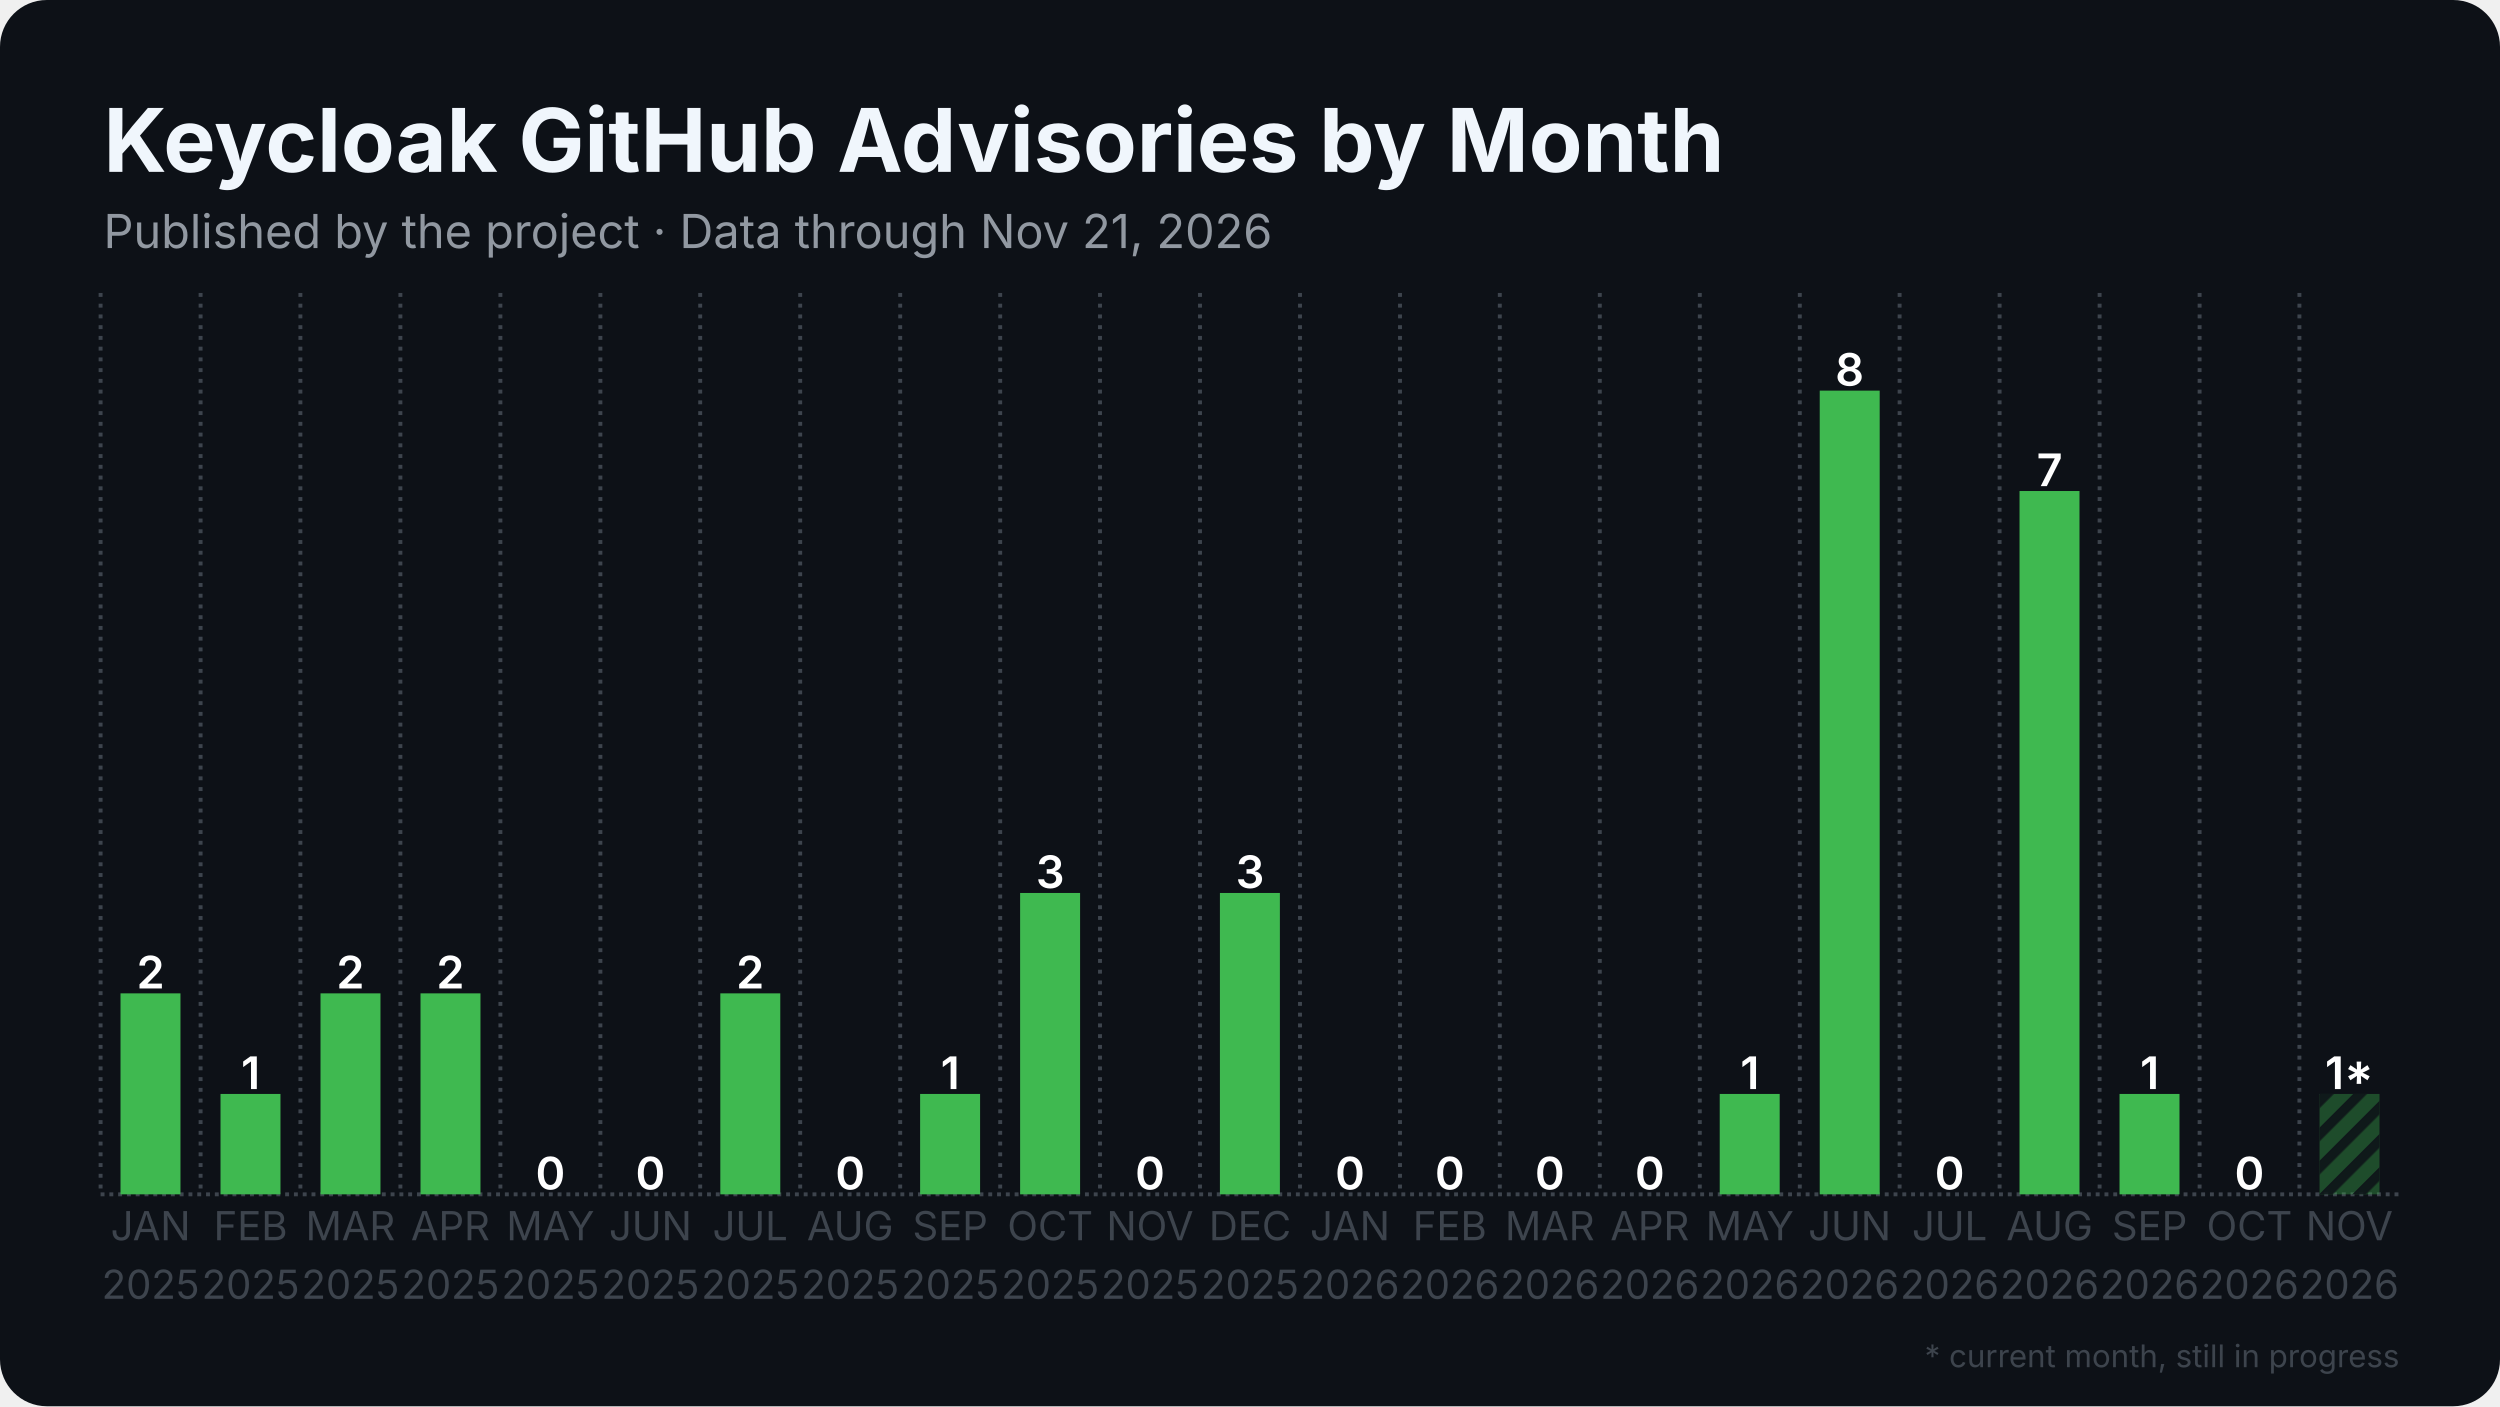
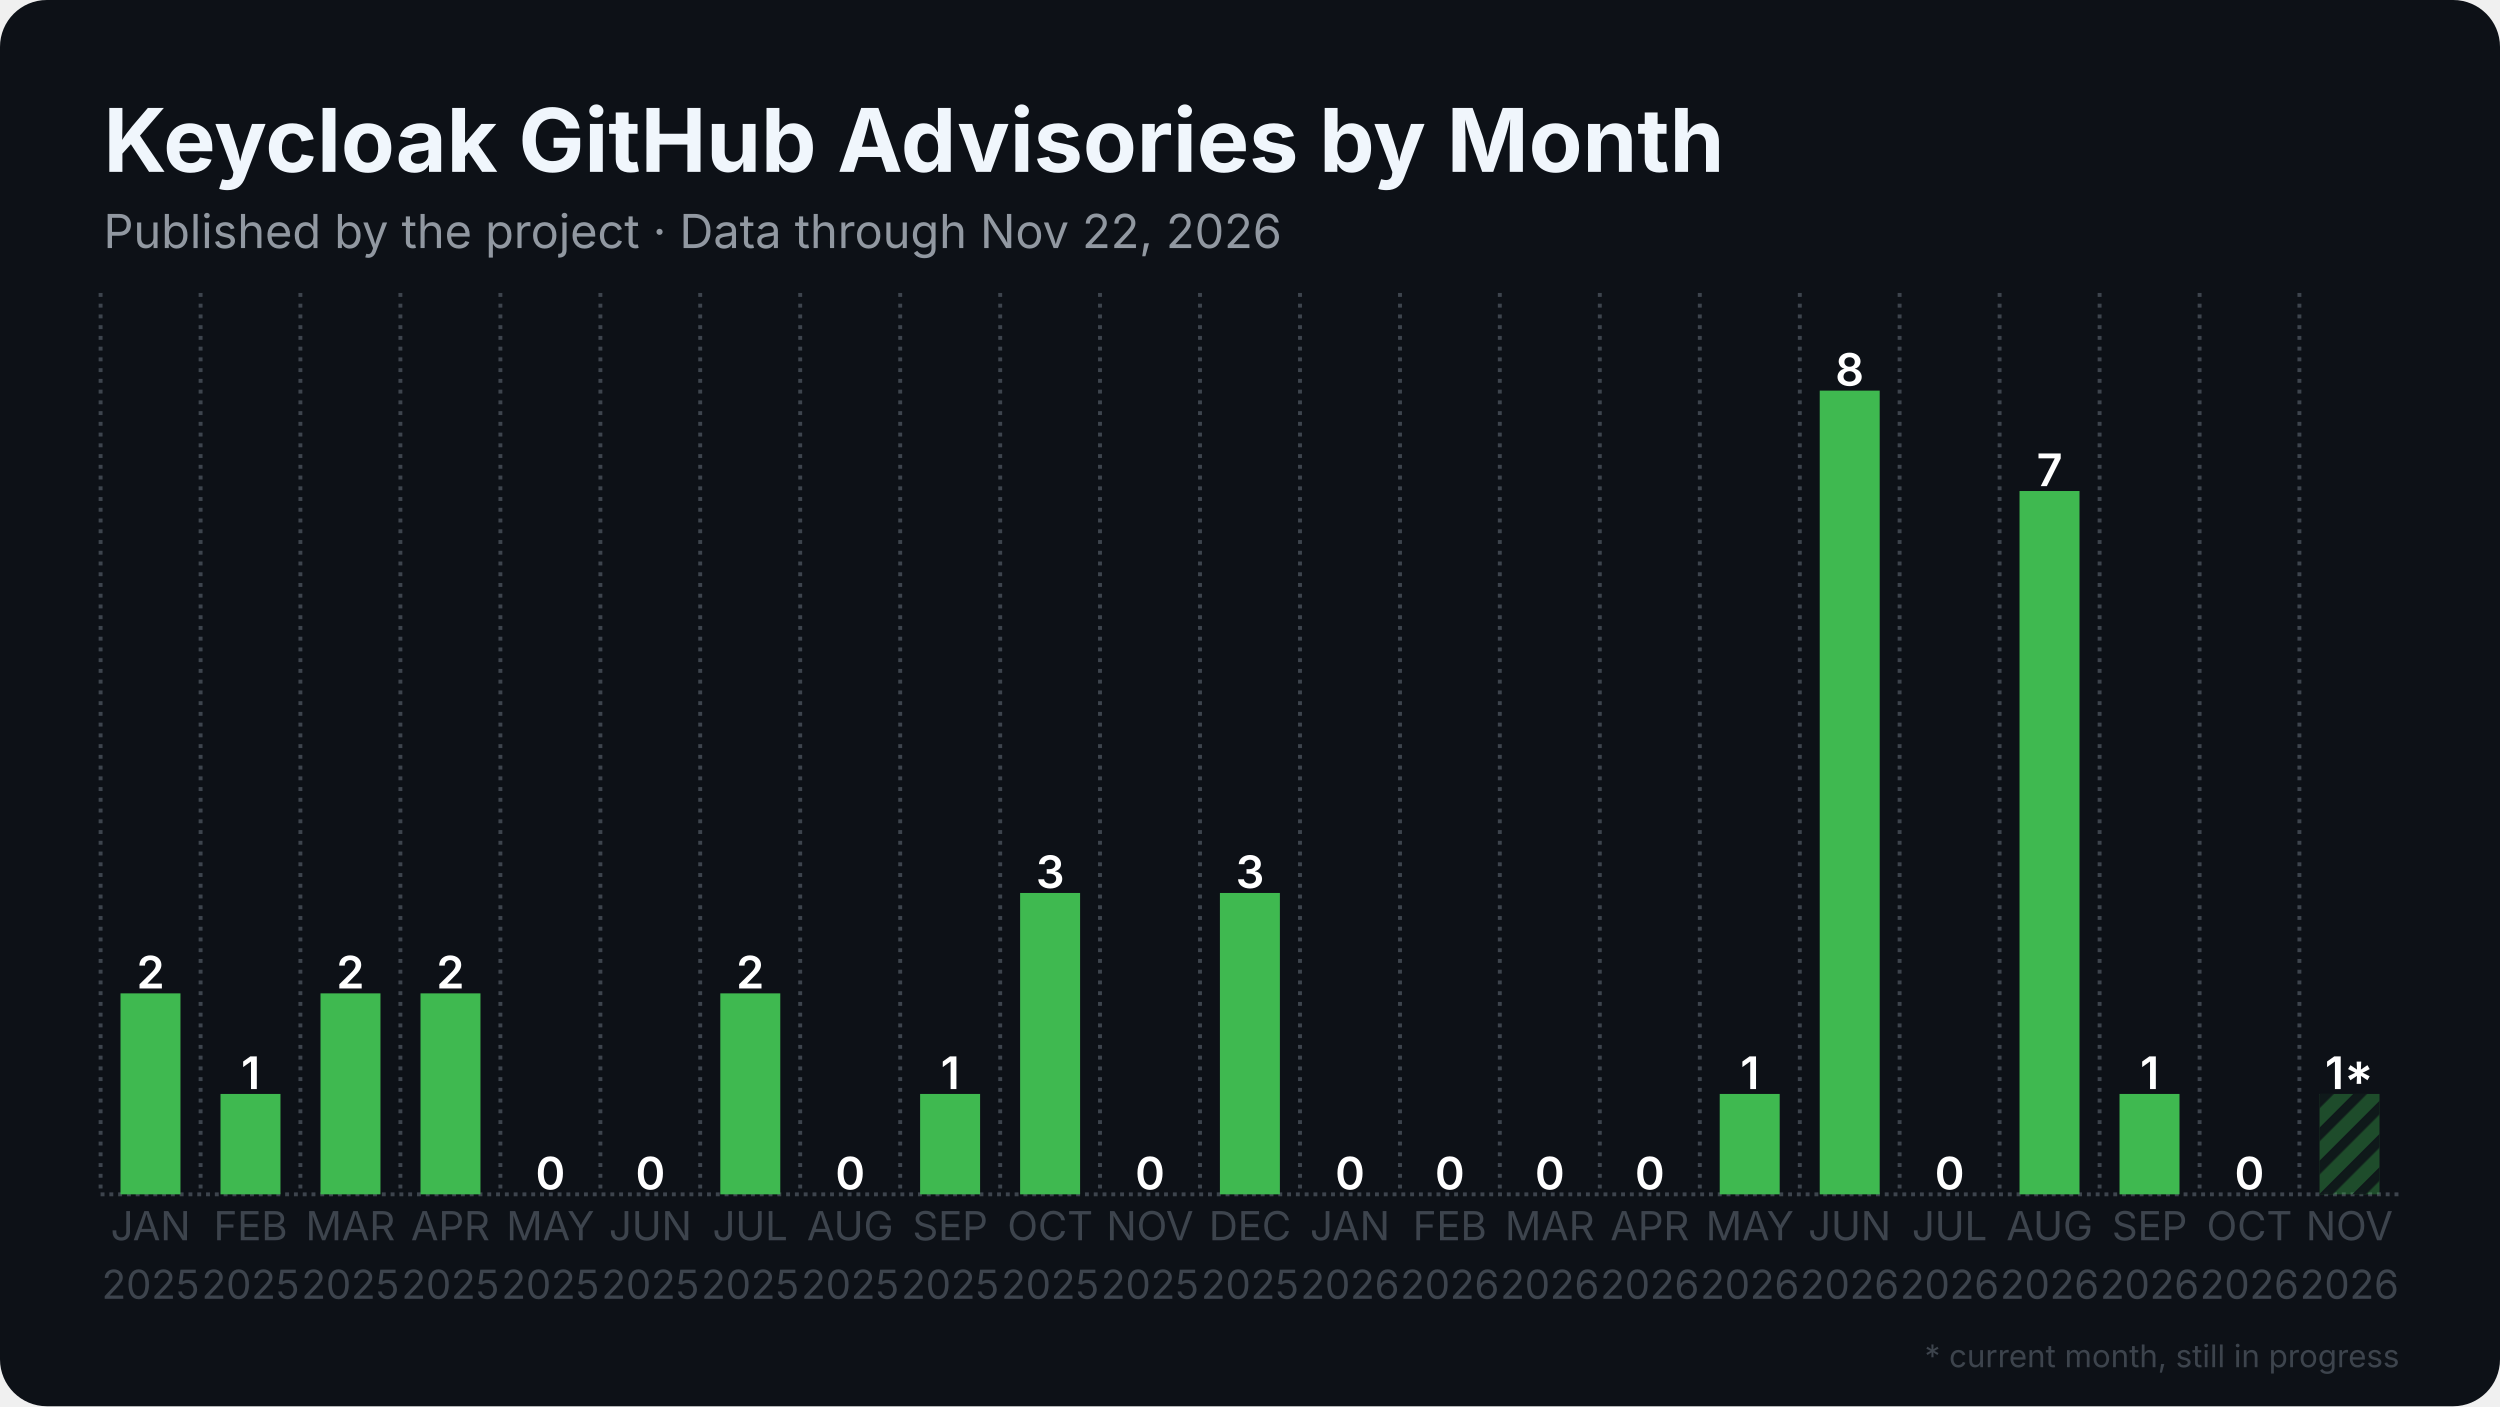
<svg xmlns="http://www.w3.org/2000/svg" width="1280" height="720" viewBox="0 0 1280 720">
  <rect width="1280" height="720" rx="24" fill="#0d1117" />
  <defs>
    <pattern id="stripes" width="12" height="12" patternUnits="userSpaceOnUse" patternTransform="rotate(45)">
      <rect width="12" height="12" fill="none" />
      <rect width="5" height="12" fill="#0d1117" opacity="0.85" />
    </pattern>
  </defs>
  <line x1="51.5" y1="611.5" x2="1228.5" y2="611.5" stroke="#3d444d" stroke-width="2" stroke-dasharray="2 2.5" />
  <line x1="51.5" y1="150.0" x2="51.5" y2="611.5" stroke="#3d444d" stroke-width="2" stroke-dasharray="2 3.5" />
  <line x1="102.7" y1="150.0" x2="102.7" y2="611.5" stroke="#3d444d" stroke-width="2" stroke-dasharray="2 3.5" />
  <line x1="153.8" y1="150.0" x2="153.8" y2="611.5" stroke="#3d444d" stroke-width="2" stroke-dasharray="2 3.5" />
  <line x1="205.0" y1="150.0" x2="205.0" y2="611.5" stroke="#3d444d" stroke-width="2" stroke-dasharray="2 3.5" />
  <line x1="256.2" y1="150.0" x2="256.2" y2="611.5" stroke="#3d444d" stroke-width="2" stroke-dasharray="2 3.5" />
  <line x1="307.4" y1="150.0" x2="307.4" y2="611.5" stroke="#3d444d" stroke-width="2" stroke-dasharray="2 3.5" />
  <line x1="358.5" y1="150.0" x2="358.5" y2="611.5" stroke="#3d444d" stroke-width="2" stroke-dasharray="2 3.5" />
  <line x1="409.7" y1="150.0" x2="409.7" y2="611.5" stroke="#3d444d" stroke-width="2" stroke-dasharray="2 3.5" />
  <line x1="460.9" y1="150.0" x2="460.9" y2="611.5" stroke="#3d444d" stroke-width="2" stroke-dasharray="2 3.5" />
  <line x1="512.1" y1="150.0" x2="512.1" y2="611.5" stroke="#3d444d" stroke-width="2" stroke-dasharray="2 3.5" />
  <line x1="563.2" y1="150.0" x2="563.2" y2="611.5" stroke="#3d444d" stroke-width="2" stroke-dasharray="2 3.5" />
  <line x1="614.4" y1="150.0" x2="614.4" y2="611.5" stroke="#3d444d" stroke-width="2" stroke-dasharray="2 3.5" />
  <line x1="665.6" y1="150.0" x2="665.6" y2="611.5" stroke="#3d444d" stroke-width="2" stroke-dasharray="2 3.5" />
  <line x1="716.8" y1="150.0" x2="716.8" y2="611.5" stroke="#3d444d" stroke-width="2" stroke-dasharray="2 3.5" />
  <line x1="767.9" y1="150.0" x2="767.9" y2="611.5" stroke="#3d444d" stroke-width="2" stroke-dasharray="2 3.5" />
  <line x1="819.1" y1="150.0" x2="819.1" y2="611.5" stroke="#3d444d" stroke-width="2" stroke-dasharray="2 3.5" />
  <line x1="870.3" y1="150.0" x2="870.3" y2="611.5" stroke="#3d444d" stroke-width="2" stroke-dasharray="2 3.5" />
  <line x1="921.5" y1="150.0" x2="921.5" y2="611.5" stroke="#3d444d" stroke-width="2" stroke-dasharray="2 3.5" />
  <line x1="972.6" y1="150.0" x2="972.6" y2="611.5" stroke="#3d444d" stroke-width="2" stroke-dasharray="2 3.5" />
  <line x1="1023.8" y1="150.0" x2="1023.8" y2="611.5" stroke="#3d444d" stroke-width="2" stroke-dasharray="2 3.5" />
  <line x1="1075.0" y1="150.0" x2="1075.0" y2="611.5" stroke="#3d444d" stroke-width="2" stroke-dasharray="2 3.5" />
  <line x1="1126.2" y1="150.0" x2="1126.2" y2="611.5" stroke="#3d444d" stroke-width="2" stroke-dasharray="2 3.5" />
  <line x1="1177.3" y1="150.0" x2="1177.3" y2="611.5" stroke="#3d444d" stroke-width="2" stroke-dasharray="2 3.5" />
  <rect x="61.7" y="508.6" width="30.7" height="102.9" fill="#3fb950" />
  <text x="77.1" y="506.1" text-anchor="middle" font-family="Inter, Segoe UI, Helvetica, Arial, sans-serif" font-size="23.0" font-weight="600" fill="#ffffff">2</text>
  <rect x="112.9" y="560.1" width="30.7" height="51.4" fill="#3fb950" />
  <text x="128.3" y="557.6" text-anchor="middle" font-family="Inter, Segoe UI, Helvetica, Arial, sans-serif" font-size="23.0" font-weight="600" fill="#ffffff">1</text>
  <rect x="164.1" y="508.6" width="30.7" height="102.9" fill="#3fb950" />
  <text x="179.4" y="506.1" text-anchor="middle" font-family="Inter, Segoe UI, Helvetica, Arial, sans-serif" font-size="23.0" font-weight="600" fill="#ffffff">2</text>
  <rect x="215.3" y="508.6" width="30.7" height="102.9" fill="#3fb950" />
  <text x="230.6" y="506.1" text-anchor="middle" font-family="Inter, Segoe UI, Helvetica, Arial, sans-serif" font-size="23.0" font-weight="600" fill="#ffffff">2</text>
  <rect x="266.4" y="611.5" width="30.7" height="0.0" fill="#3fb950" />
  <text x="281.8" y="609.0" text-anchor="middle" font-family="Inter, Segoe UI, Helvetica, Arial, sans-serif" font-size="23.0" font-weight="600" fill="#ffffff">0</text>
  <rect x="317.6" y="611.5" width="30.7" height="0.0" fill="#3fb950" />
  <text x="333.0" y="609.0" text-anchor="middle" font-family="Inter, Segoe UI, Helvetica, Arial, sans-serif" font-size="23.0" font-weight="600" fill="#ffffff">0</text>
  <rect x="368.8" y="508.6" width="30.7" height="102.9" fill="#3fb950" />
  <text x="384.1" y="506.1" text-anchor="middle" font-family="Inter, Segoe UI, Helvetica, Arial, sans-serif" font-size="23.0" font-weight="600" fill="#ffffff">2</text>
  <rect x="420.0" y="611.5" width="30.7" height="0.0" fill="#3fb950" />
  <text x="435.3" y="609.0" text-anchor="middle" font-family="Inter, Segoe UI, Helvetica, Arial, sans-serif" font-size="23.0" font-weight="600" fill="#ffffff">0</text>
  <rect x="471.1" y="560.1" width="30.7" height="51.4" fill="#3fb950" />
  <text x="486.5" y="557.6" text-anchor="middle" font-family="Inter, Segoe UI, Helvetica, Arial, sans-serif" font-size="23.0" font-weight="600" fill="#ffffff">1</text>
  <rect x="522.3" y="457.2" width="30.7" height="154.3" fill="#3fb950" />
  <text x="537.7" y="454.7" text-anchor="middle" font-family="Inter, Segoe UI, Helvetica, Arial, sans-serif" font-size="23.0" font-weight="600" fill="#ffffff">3</text>
  <rect x="573.5" y="611.5" width="30.7" height="0.0" fill="#3fb950" />
  <text x="588.8" y="609.0" text-anchor="middle" font-family="Inter, Segoe UI, Helvetica, Arial, sans-serif" font-size="23.0" font-weight="600" fill="#ffffff">0</text>
  <rect x="624.6" y="457.2" width="30.7" height="154.3" fill="#3fb950" />
  <text x="640.0" y="454.7" text-anchor="middle" font-family="Inter, Segoe UI, Helvetica, Arial, sans-serif" font-size="23.0" font-weight="600" fill="#ffffff">3</text>
  <rect x="675.8" y="611.5" width="30.7" height="0.0" fill="#3fb950" />
  <text x="691.2" y="609.0" text-anchor="middle" font-family="Inter, Segoe UI, Helvetica, Arial, sans-serif" font-size="23.0" font-weight="600" fill="#ffffff">0</text>
  <rect x="727.0" y="611.5" width="30.7" height="0.0" fill="#3fb950" />
  <text x="742.3" y="609.0" text-anchor="middle" font-family="Inter, Segoe UI, Helvetica, Arial, sans-serif" font-size="23.0" font-weight="600" fill="#ffffff">0</text>
  <rect x="778.2" y="611.5" width="30.7" height="0.0" fill="#3fb950" />
  <text x="793.5" y="609.0" text-anchor="middle" font-family="Inter, Segoe UI, Helvetica, Arial, sans-serif" font-size="23.0" font-weight="600" fill="#ffffff">0</text>
  <rect x="829.3" y="611.5" width="30.7" height="0.0" fill="#3fb950" />
  <text x="844.7" y="609.0" text-anchor="middle" font-family="Inter, Segoe UI, Helvetica, Arial, sans-serif" font-size="23.0" font-weight="600" fill="#ffffff">0</text>
  <rect x="880.5" y="560.1" width="30.7" height="51.4" fill="#3fb950" />
  <text x="895.9" y="557.6" text-anchor="middle" font-family="Inter, Segoe UI, Helvetica, Arial, sans-serif" font-size="23.0" font-weight="600" fill="#ffffff">1</text>
  <rect x="931.7" y="200.0" width="30.7" height="411.5" fill="#3fb950" />
  <text x="947.0" y="197.5" text-anchor="middle" font-family="Inter, Segoe UI, Helvetica, Arial, sans-serif" font-size="23.0" font-weight="600" fill="#ffffff">8</text>
  <rect x="982.9" y="611.5" width="30.7" height="0.0" fill="#3fb950" />
  <text x="998.2" y="609.0" text-anchor="middle" font-family="Inter, Segoe UI, Helvetica, Arial, sans-serif" font-size="23.0" font-weight="600" fill="#ffffff">0</text>
  <rect x="1034.0" y="251.4" width="30.7" height="360.1" fill="#3fb950" />
  <text x="1049.4" y="248.9" text-anchor="middle" font-family="Inter, Segoe UI, Helvetica, Arial, sans-serif" font-size="23.0" font-weight="600" fill="#ffffff">7</text>
  <rect x="1085.2" y="560.1" width="30.7" height="51.4" fill="#3fb950" />
  <text x="1100.6" y="557.6" text-anchor="middle" font-family="Inter, Segoe UI, Helvetica, Arial, sans-serif" font-size="23.0" font-weight="600" fill="#ffffff">1</text>
  <rect x="1136.4" y="611.5" width="30.7" height="0.0" fill="#3fb950" />
  <text x="1151.7" y="609.0" text-anchor="middle" font-family="Inter, Segoe UI, Helvetica, Arial, sans-serif" font-size="23.0" font-weight="600" fill="#ffffff">0</text>
  <rect x="1187.6" y="560.1" width="30.7" height="51.4" fill="#3fb950" opacity="0.35" />
  <rect x="1187.6" y="560.1" width="30.7" height="51.4" fill="url(#stripes)" />
  <text x="1202.9" y="557.6" text-anchor="middle" font-family="Inter, Segoe UI, Helvetica, Arial, sans-serif" font-size="23.0" font-weight="600" fill="#ffffff">1*</text>
  <text x="77.1" y="635" text-anchor="middle" font-family="Inter, Segoe UI, Helvetica, Arial, sans-serif" font-size="20.5" fill="#3d444d">JAN</text>
  <text x="77.1" y="665" text-anchor="middle" font-family="Inter, Segoe UI, Helvetica, Arial, sans-serif" font-size="20.5" fill="#3d444d">2025</text>
  <text x="128.3" y="635" text-anchor="middle" font-family="Inter, Segoe UI, Helvetica, Arial, sans-serif" font-size="20.5" fill="#3d444d">FEB</text>
  <text x="128.3" y="665" text-anchor="middle" font-family="Inter, Segoe UI, Helvetica, Arial, sans-serif" font-size="20.5" fill="#3d444d">2025</text>
  <text x="179.4" y="635" text-anchor="middle" font-family="Inter, Segoe UI, Helvetica, Arial, sans-serif" font-size="20.5" fill="#3d444d">MAR</text>
  <text x="179.4" y="665" text-anchor="middle" font-family="Inter, Segoe UI, Helvetica, Arial, sans-serif" font-size="20.5" fill="#3d444d">2025</text>
  <text x="230.6" y="635" text-anchor="middle" font-family="Inter, Segoe UI, Helvetica, Arial, sans-serif" font-size="20.5" fill="#3d444d">APR</text>
  <text x="230.6" y="665" text-anchor="middle" font-family="Inter, Segoe UI, Helvetica, Arial, sans-serif" font-size="20.5" fill="#3d444d">2025</text>
  <text x="281.8" y="635" text-anchor="middle" font-family="Inter, Segoe UI, Helvetica, Arial, sans-serif" font-size="20.5" fill="#3d444d">MAY</text>
  <text x="281.8" y="665" text-anchor="middle" font-family="Inter, Segoe UI, Helvetica, Arial, sans-serif" font-size="20.5" fill="#3d444d">2025</text>
  <text x="333.0" y="635" text-anchor="middle" font-family="Inter, Segoe UI, Helvetica, Arial, sans-serif" font-size="20.5" fill="#3d444d">JUN</text>
  <text x="333.0" y="665" text-anchor="middle" font-family="Inter, Segoe UI, Helvetica, Arial, sans-serif" font-size="20.5" fill="#3d444d">2025</text>
  <text x="384.1" y="635" text-anchor="middle" font-family="Inter, Segoe UI, Helvetica, Arial, sans-serif" font-size="20.5" fill="#3d444d">JUL</text>
  <text x="384.1" y="665" text-anchor="middle" font-family="Inter, Segoe UI, Helvetica, Arial, sans-serif" font-size="20.5" fill="#3d444d">2025</text>
  <text x="435.3" y="635" text-anchor="middle" font-family="Inter, Segoe UI, Helvetica, Arial, sans-serif" font-size="20.5" fill="#3d444d">AUG</text>
  <text x="435.3" y="665" text-anchor="middle" font-family="Inter, Segoe UI, Helvetica, Arial, sans-serif" font-size="20.5" fill="#3d444d">2025</text>
  <text x="486.5" y="635" text-anchor="middle" font-family="Inter, Segoe UI, Helvetica, Arial, sans-serif" font-size="20.5" fill="#3d444d">SEP</text>
  <text x="486.5" y="665" text-anchor="middle" font-family="Inter, Segoe UI, Helvetica, Arial, sans-serif" font-size="20.5" fill="#3d444d">2025</text>
  <text x="537.7" y="635" text-anchor="middle" font-family="Inter, Segoe UI, Helvetica, Arial, sans-serif" font-size="20.5" fill="#3d444d">OCT</text>
  <text x="537.7" y="665" text-anchor="middle" font-family="Inter, Segoe UI, Helvetica, Arial, sans-serif" font-size="20.5" fill="#3d444d">2025</text>
  <text x="588.8" y="635" text-anchor="middle" font-family="Inter, Segoe UI, Helvetica, Arial, sans-serif" font-size="20.5" fill="#3d444d">NOV</text>
  <text x="588.8" y="665" text-anchor="middle" font-family="Inter, Segoe UI, Helvetica, Arial, sans-serif" font-size="20.5" fill="#3d444d">2025</text>
  <text x="640.0" y="635" text-anchor="middle" font-family="Inter, Segoe UI, Helvetica, Arial, sans-serif" font-size="20.5" fill="#3d444d">DEC</text>
  <text x="640.0" y="665" text-anchor="middle" font-family="Inter, Segoe UI, Helvetica, Arial, sans-serif" font-size="20.5" fill="#3d444d">2025</text>
  <text x="691.2" y="635" text-anchor="middle" font-family="Inter, Segoe UI, Helvetica, Arial, sans-serif" font-size="20.5" fill="#3d444d">JAN</text>
  <text x="691.2" y="665" text-anchor="middle" font-family="Inter, Segoe UI, Helvetica, Arial, sans-serif" font-size="20.5" fill="#3d444d">2026</text>
  <text x="742.3" y="635" text-anchor="middle" font-family="Inter, Segoe UI, Helvetica, Arial, sans-serif" font-size="20.5" fill="#3d444d">FEB</text>
  <text x="742.3" y="665" text-anchor="middle" font-family="Inter, Segoe UI, Helvetica, Arial, sans-serif" font-size="20.5" fill="#3d444d">2026</text>
  <text x="793.5" y="635" text-anchor="middle" font-family="Inter, Segoe UI, Helvetica, Arial, sans-serif" font-size="20.5" fill="#3d444d">MAR</text>
  <text x="793.5" y="665" text-anchor="middle" font-family="Inter, Segoe UI, Helvetica, Arial, sans-serif" font-size="20.5" fill="#3d444d">2026</text>
  <text x="844.7" y="635" text-anchor="middle" font-family="Inter, Segoe UI, Helvetica, Arial, sans-serif" font-size="20.5" fill="#3d444d">APR</text>
  <text x="844.7" y="665" text-anchor="middle" font-family="Inter, Segoe UI, Helvetica, Arial, sans-serif" font-size="20.5" fill="#3d444d">2026</text>
  <text x="895.9" y="635" text-anchor="middle" font-family="Inter, Segoe UI, Helvetica, Arial, sans-serif" font-size="20.5" fill="#3d444d">MAY</text>
  <text x="895.9" y="665" text-anchor="middle" font-family="Inter, Segoe UI, Helvetica, Arial, sans-serif" font-size="20.5" fill="#3d444d">2026</text>
  <text x="947.0" y="635" text-anchor="middle" font-family="Inter, Segoe UI, Helvetica, Arial, sans-serif" font-size="20.5" fill="#3d444d">JUN</text>
  <text x="947.0" y="665" text-anchor="middle" font-family="Inter, Segoe UI, Helvetica, Arial, sans-serif" font-size="20.5" fill="#3d444d">2026</text>
  <text x="998.2" y="635" text-anchor="middle" font-family="Inter, Segoe UI, Helvetica, Arial, sans-serif" font-size="20.5" fill="#3d444d">JUL</text>
  <text x="998.2" y="665" text-anchor="middle" font-family="Inter, Segoe UI, Helvetica, Arial, sans-serif" font-size="20.5" fill="#3d444d">2026</text>
  <text x="1049.4" y="635" text-anchor="middle" font-family="Inter, Segoe UI, Helvetica, Arial, sans-serif" font-size="20.5" fill="#3d444d">AUG</text>
  <text x="1049.4" y="665" text-anchor="middle" font-family="Inter, Segoe UI, Helvetica, Arial, sans-serif" font-size="20.5" fill="#3d444d">2026</text>
  <text x="1100.6" y="635" text-anchor="middle" font-family="Inter, Segoe UI, Helvetica, Arial, sans-serif" font-size="20.5" fill="#3d444d">SEP</text>
  <text x="1100.6" y="665" text-anchor="middle" font-family="Inter, Segoe UI, Helvetica, Arial, sans-serif" font-size="20.5" fill="#3d444d">2026</text>
  <text x="1151.7" y="635" text-anchor="middle" font-family="Inter, Segoe UI, Helvetica, Arial, sans-serif" font-size="20.5" fill="#3d444d">OCT</text>
  <text x="1151.7" y="665" text-anchor="middle" font-family="Inter, Segoe UI, Helvetica, Arial, sans-serif" font-size="20.5" fill="#3d444d">2026</text>
  <text x="1202.9" y="635" text-anchor="middle" font-family="Inter, Segoe UI, Helvetica, Arial, sans-serif" font-size="20.5" fill="#3d444d">NOV</text>
  <text x="1202.9" y="665" text-anchor="middle" font-family="Inter, Segoe UI, Helvetica, Arial, sans-serif" font-size="20.5" fill="#3d444d">2026</text>
  <text x="53.0" y="88.0" font-family="Inter, Segoe UI, Helvetica, Arial, sans-serif" font-size="45" font-weight="700" fill="#f0f6fc">Keycloak GitHub Advisories by Month</text>
-   <text x="53.0" y="127.0" font-family="Inter, Segoe UI, Helvetica, Arial, sans-serif" font-size="24" fill="#9198a1">Published by the project · Data through Nov 21, 2026</text>
+   <text x="53.0" y="127.0" font-family="Inter, Segoe UI, Helvetica, Arial, sans-serif" font-size="24" fill="#9198a1">Published by the project · Data through Nov 22, 2026</text>
  <text x="1228.5" y="700" text-anchor="end" font-family="Inter, Segoe UI, Helvetica, Arial, sans-serif" font-size="16" fill="#3d444d">* current month, still in progress</text>
</svg>
